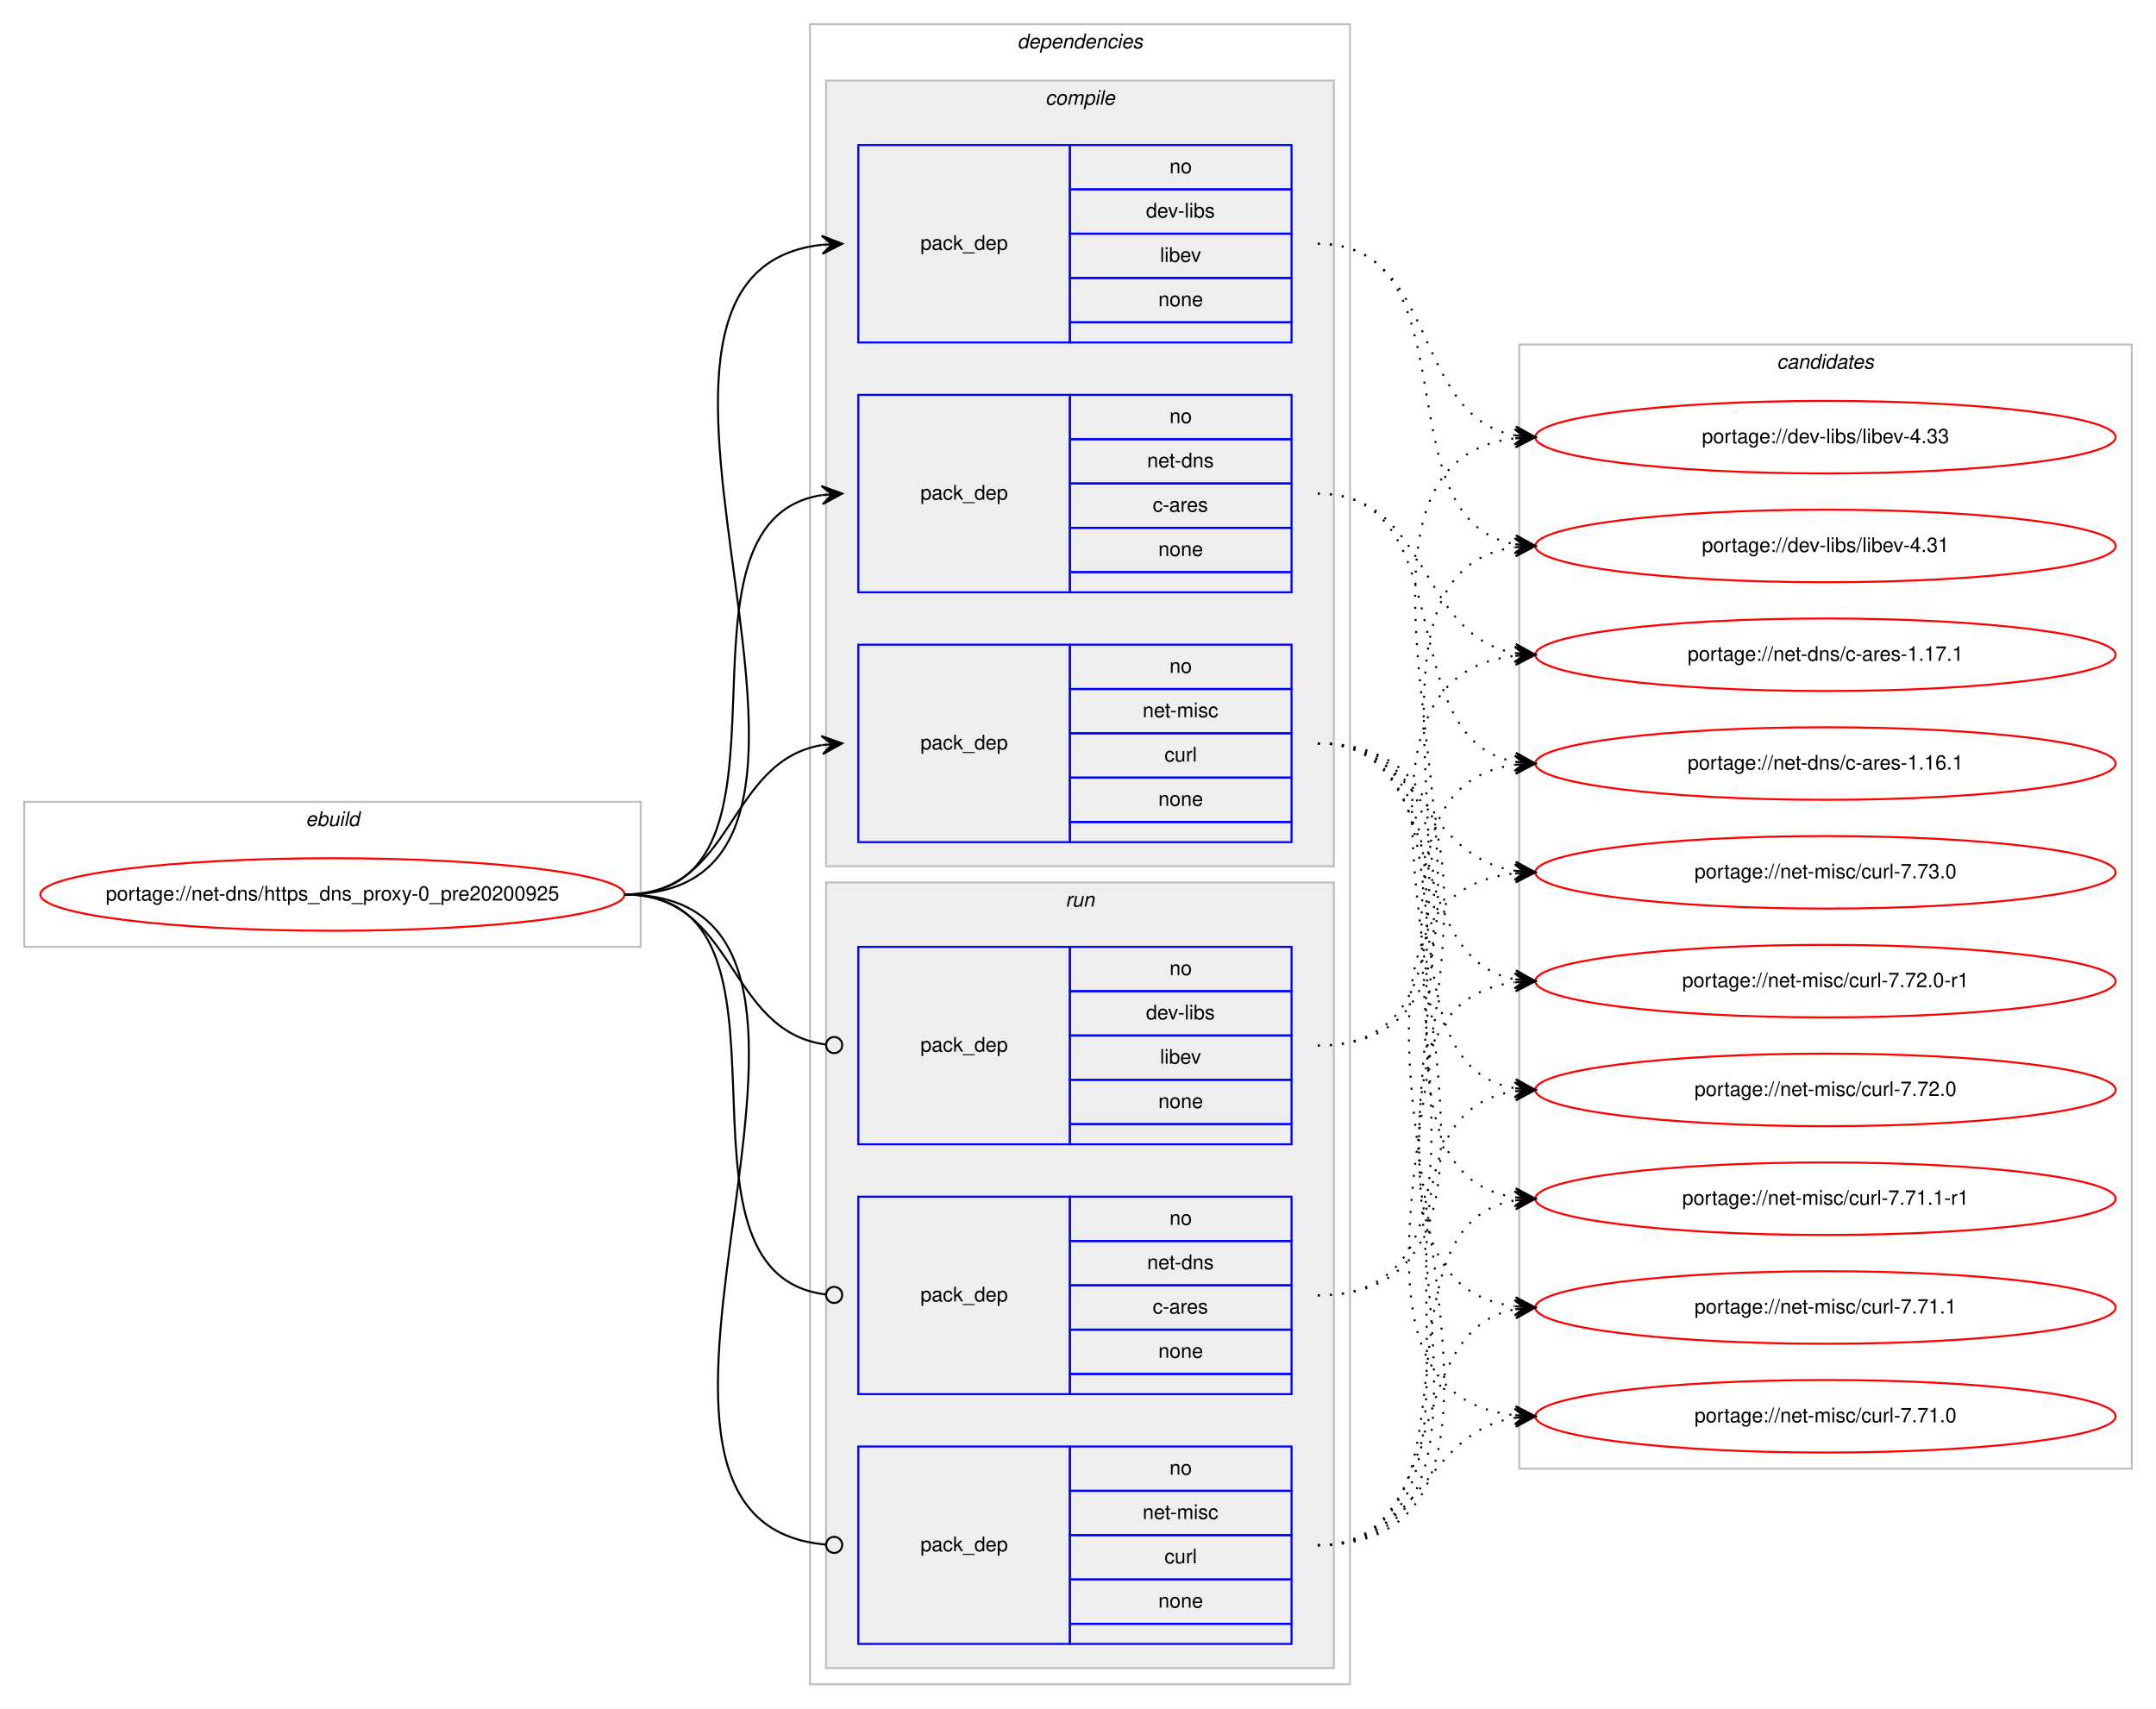
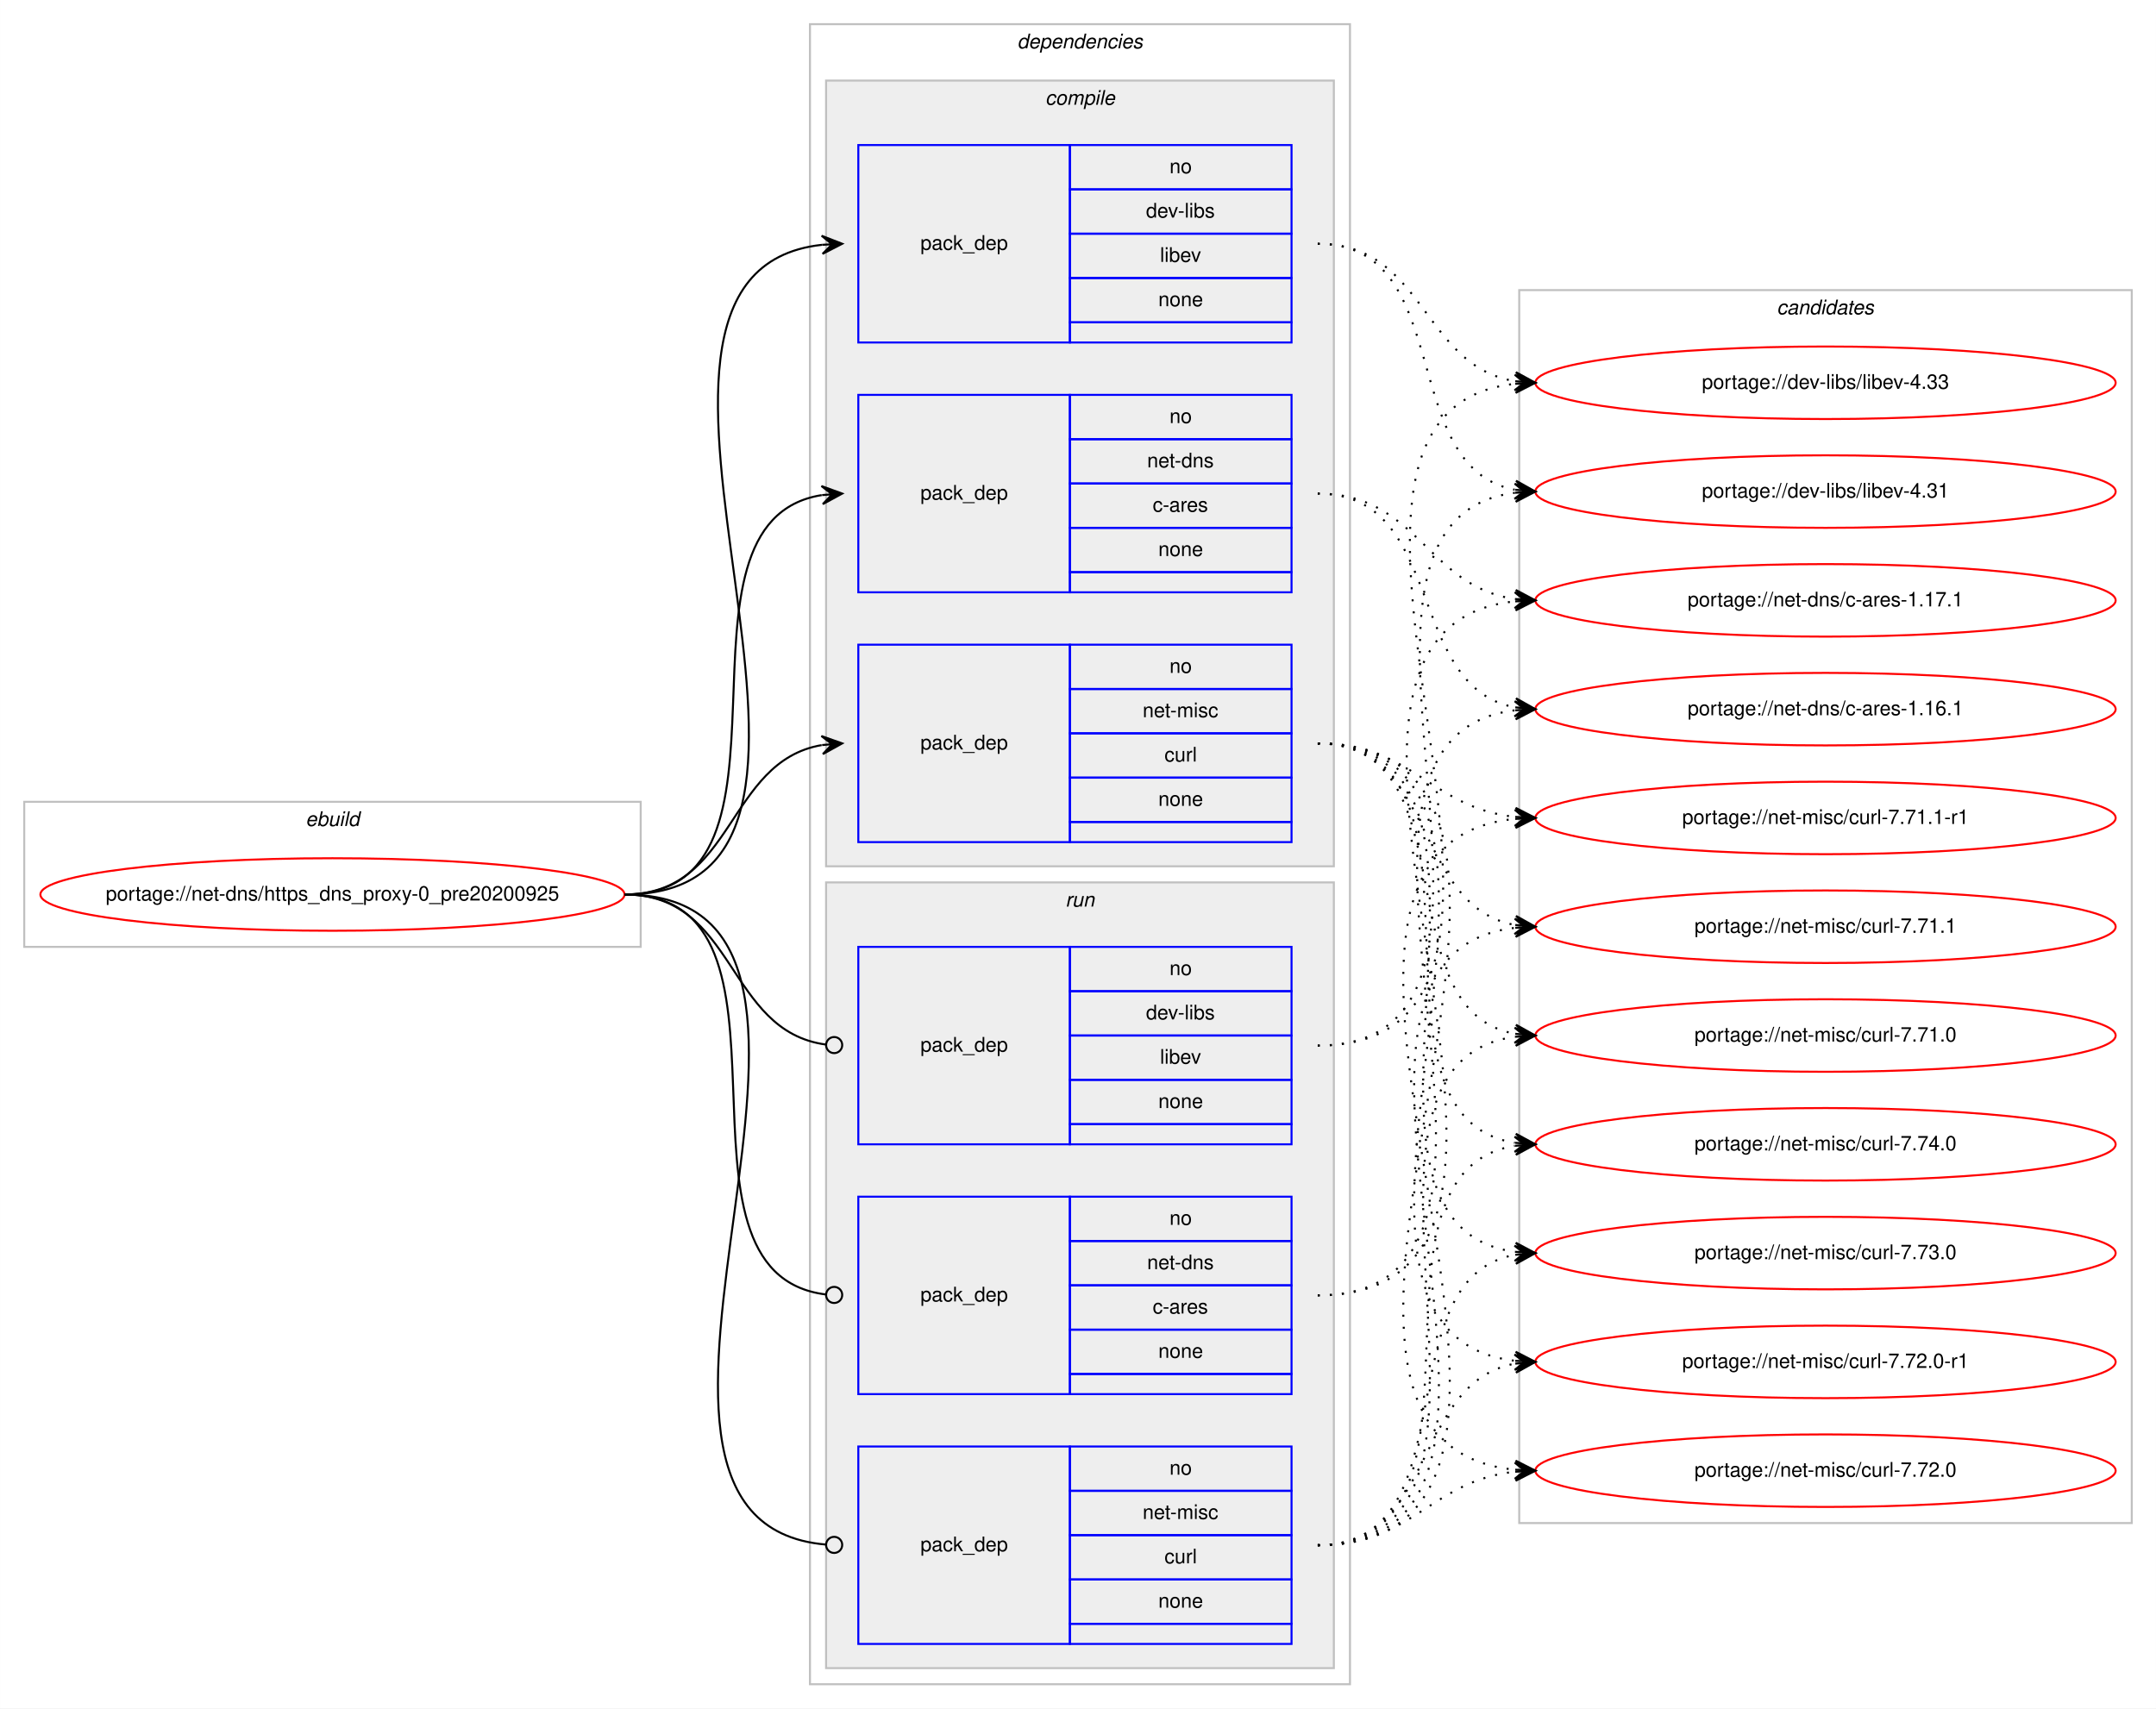
<svg xmlns="http://www.w3.org/2000/svg" xmlns:xlink="http://www.w3.org/1999/xlink" width="1070pt" height="848pt" viewBox="0.00 0.00 1069.95 848.00">
  <g id="graph0" class="graph" transform="scale(1 1) rotate(0) translate(4 844)">
    <polygon fill="#ffffff" stroke="transparent" points="-4,4 -4,-844 1065.951,-844 1065.951,4 -4,4" />
    <g id="clust1" class="cluster">
      <polygon fill="none" stroke="#c0c0c0" points="8,-374 8,-446 313.951,-446 313.951,-374 8,-374" />
      <text text-anchor="start" x="147.638" y="-434" font-family="Helvetica,sans-Serif" font-style="italic" font-size="10.00" fill="#000000">ebuild</text>
    </g>
    <g id="clust2" class="cluster">
      <polygon fill="none" stroke="#c0c0c0" points="397.951,-8 397.951,-832 665.951,-832 665.951,-8 397.951,-8" />
      <text text-anchor="start" x="500.826" y="-820" font-family="Helvetica,sans-Serif" font-style="italic" font-size="10.00" fill="#000000">dependencies</text>
    </g>
    <g id="clust3" class="cluster">
      <polygon fill="#eeeeee" stroke="#c0c0c0" points="405.951,-414 405.951,-804 657.951,-804 657.951,-414 405.951,-414" />
      <text text-anchor="start" x="514.729" y="-792" font-family="Helvetica,sans-Serif" font-style="italic" font-size="10.00" fill="#000000">compile</text>
    </g>
    <g id="clust8" class="cluster">
      <polygon fill="#eeeeee" stroke="#c0c0c0" points="405.951,-16 405.951,-406 657.951,-406 657.951,-16 405.951,-16" />
      <text text-anchor="start" x="524.727" y="-394" font-family="Helvetica,sans-Serif" font-style="italic" font-size="10.00" fill="#000000">run</text>
    </g>
    <g id="clust12" class="cluster">
-       <polygon fill="none" stroke="#c0c0c0" points="749.951,-115 749.951,-673 1053.951,-673 1053.951,-115 749.951,-115" />
-       <text text-anchor="start" x="877.775" y="-661" font-family="Helvetica,sans-Serif" font-style="italic" font-size="10.00" fill="#000000">candidates</text>
+       <polygon fill="none" stroke="#c0c0c0" points="749.951,-88 749.951,-700 1053.951,-700 1053.951,-88 749.951,-88" />
+       <text text-anchor="start" x="877.775" y="-688" font-family="Helvetica,sans-Serif" font-style="italic" font-size="10.00" fill="#000000">candidates</text>
    </g>
    <g id="node1" class="node">
      <g id="a_node1">
        <a xlink:href="../net-dns/https_dns_proxy-0_pre20200925.svg" xlink:title="portage://net-dns/https_dns_proxy-0_pre20200925">
          <ellipse fill="none" stroke="#ff0000" cx="160.975" cy="-400" rx="144.951" ry="18" />
          <text text-anchor="middle" x="160.975" y="-397" font-family="Helvetica,sans-Serif" font-size="10.00" fill="#000000">portage://net-dns/https_dns_proxy-0_pre20200925</text>
        </a>
      </g>
    </g>
    <g id="node2" class="node">
      <polygon fill="none" stroke="#0000ff" points="421.951,-674 421.951,-772 526.951,-772 526.951,-674 421.951,-674" />
      <text text-anchor="start" x="452.774" y="-720" font-family="Helvetica,sans-Serif" font-size="10.00" fill="#000000">pack_dep</text>
      <polygon fill="none" stroke="#0000ff" points="526.951,-750 526.951,-772 636.951,-772 636.951,-750 526.951,-750" />
      <text text-anchor="start" x="576.392" y="-758" font-family="Helvetica,sans-Serif" font-size="10.00" fill="#000000">no</text>
      <polygon fill="none" stroke="#0000ff" points="526.951,-728 526.951,-750 636.951,-750 636.951,-728 526.951,-728" />
      <text text-anchor="start" x="564.729" y="-736" font-family="Helvetica,sans-Serif" font-size="10.00" fill="#000000">dev-libs</text>
      <polygon fill="none" stroke="#0000ff" points="526.951,-706 526.951,-728 636.951,-728 636.951,-706 526.951,-706" />
      <text text-anchor="start" x="571.673" y="-714" font-family="Helvetica,sans-Serif" font-size="10.00" fill="#000000">libev</text>
      <polygon fill="none" stroke="#0000ff" points="526.951,-684 526.951,-706 636.951,-706 636.951,-684 526.951,-684" />
      <text text-anchor="start" x="570.833" y="-692" font-family="Helvetica,sans-Serif" font-size="10.00" fill="#000000">none</text>
      <polygon fill="none" stroke="#0000ff" points="526.951,-674 526.951,-684 636.951,-684 636.951,-674 526.951,-674" />
    </g>
    <g id="edge1" class="edge">
      <path fill="none" stroke="#000000" d="M305.975,-400C453.792,-400 271.525,-708.037 403.869,-722.476" />
      <polygon fill="#000000" stroke="#000000" points="413.951,-723 403.731,-726.975 408.957,-722.74 403.964,-722.481 403.964,-722.481 403.964,-722.481 408.957,-722.74 404.198,-717.987 413.951,-723 413.951,-723" />
    </g>
    <g id="node3" class="node">
      <polygon fill="none" stroke="#0000ff" points="421.951,-550 421.951,-648 526.951,-648 526.951,-550 421.951,-550" />
      <text text-anchor="start" x="452.774" y="-596" font-family="Helvetica,sans-Serif" font-size="10.00" fill="#000000">pack_dep</text>
      <polygon fill="none" stroke="#0000ff" points="526.951,-626 526.951,-648 636.951,-648 636.951,-626 526.951,-626" />
      <text text-anchor="start" x="576.392" y="-634" font-family="Helvetica,sans-Serif" font-size="10.00" fill="#000000">no</text>
      <polygon fill="none" stroke="#0000ff" points="526.951,-604 526.951,-626 636.951,-626 636.951,-604 526.951,-604" />
      <text text-anchor="start" x="565.279" y="-612" font-family="Helvetica,sans-Serif" font-size="10.00" fill="#000000">net-dns</text>
      <polygon fill="none" stroke="#0000ff" points="526.951,-582 526.951,-604 636.951,-604 636.951,-582 526.951,-582" />
      <text text-anchor="start" x="568.063" y="-590" font-family="Helvetica,sans-Serif" font-size="10.00" fill="#000000">c-ares</text>
      <polygon fill="none" stroke="#0000ff" points="526.951,-560 526.951,-582 636.951,-582 636.951,-560 526.951,-560" />
      <text text-anchor="start" x="570.833" y="-568" font-family="Helvetica,sans-Serif" font-size="10.00" fill="#000000">none</text>
      <polygon fill="none" stroke="#0000ff" points="526.951,-550 526.951,-560 636.951,-560 636.951,-550 526.951,-550" />
    </g>
    <g id="edge2" class="edge">
      <path fill="none" stroke="#000000" d="M305.975,-400C402.964,-400 319.813,-584.879 403.784,-598.239" />
      <polygon fill="#000000" stroke="#000000" points="413.951,-599 403.643,-602.741 408.965,-598.627 403.978,-598.254 403.978,-598.254 403.978,-598.254 408.965,-598.627 404.314,-593.766 413.951,-599 413.951,-599" />
    </g>
    <g id="node4" class="node">
      <polygon fill="none" stroke="#0000ff" points="421.951,-426 421.951,-524 526.951,-524 526.951,-426 421.951,-426" />
      <text text-anchor="start" x="452.774" y="-472" font-family="Helvetica,sans-Serif" font-size="10.00" fill="#000000">pack_dep</text>
      <polygon fill="none" stroke="#0000ff" points="526.951,-502 526.951,-524 636.951,-524 636.951,-502 526.951,-502" />
      <text text-anchor="start" x="576.392" y="-510" font-family="Helvetica,sans-Serif" font-size="10.00" fill="#000000">no</text>
      <polygon fill="none" stroke="#0000ff" points="526.951,-480 526.951,-502 636.951,-502 636.951,-480 526.951,-480" />
      <text text-anchor="start" x="563.064" y="-488" font-family="Helvetica,sans-Serif" font-size="10.00" fill="#000000">net-misc</text>
      <polygon fill="none" stroke="#0000ff" points="526.951,-458 526.951,-480 636.951,-480 636.951,-458 526.951,-458" />
      <text text-anchor="start" x="573.897" y="-466" font-family="Helvetica,sans-Serif" font-size="10.00" fill="#000000">curl</text>
      <polygon fill="none" stroke="#0000ff" points="526.951,-436 526.951,-458 636.951,-458 636.951,-436 526.951,-436" />
      <text text-anchor="start" x="570.833" y="-444" font-family="Helvetica,sans-Serif" font-size="10.00" fill="#000000">none</text>
      <polygon fill="none" stroke="#0000ff" points="526.951,-426 526.951,-436 636.951,-436 636.951,-426 526.951,-426" />
    </g>
    <g id="edge3" class="edge">
      <path fill="none" stroke="#000000" d="M305.975,-400C360.753,-400 356.368,-465.918 403.751,-474.158" />
      <polygon fill="#000000" stroke="#000000" points="413.951,-475 403.614,-478.662 408.968,-474.589 403.985,-474.177 403.985,-474.177 403.985,-474.177 408.968,-474.589 404.355,-469.692 413.951,-475 413.951,-475" />
    </g>
    <g id="node5" class="node">
      <polygon fill="none" stroke="#0000ff" points="421.951,-276 421.951,-374 526.951,-374 526.951,-276 421.951,-276" />
      <text text-anchor="start" x="452.774" y="-322" font-family="Helvetica,sans-Serif" font-size="10.00" fill="#000000">pack_dep</text>
      <polygon fill="none" stroke="#0000ff" points="526.951,-352 526.951,-374 636.951,-374 636.951,-352 526.951,-352" />
      <text text-anchor="start" x="576.392" y="-360" font-family="Helvetica,sans-Serif" font-size="10.00" fill="#000000">no</text>
      <polygon fill="none" stroke="#0000ff" points="526.951,-330 526.951,-352 636.951,-352 636.951,-330 526.951,-330" />
      <text text-anchor="start" x="564.729" y="-338" font-family="Helvetica,sans-Serif" font-size="10.00" fill="#000000">dev-libs</text>
      <polygon fill="none" stroke="#0000ff" points="526.951,-308 526.951,-330 636.951,-330 636.951,-308 526.951,-308" />
      <text text-anchor="start" x="571.673" y="-316" font-family="Helvetica,sans-Serif" font-size="10.00" fill="#000000">libev</text>
      <polygon fill="none" stroke="#0000ff" points="526.951,-286 526.951,-308 636.951,-308 636.951,-286 526.951,-286" />
      <text text-anchor="start" x="570.833" y="-294" font-family="Helvetica,sans-Serif" font-size="10.00" fill="#000000">none</text>
      <polygon fill="none" stroke="#0000ff" points="526.951,-276 526.951,-286 636.951,-286 636.951,-276 526.951,-276" />
    </g>
    <g id="edge4" class="edge">
      <path fill="none" stroke="#000000" d="M305.975,-400C361.552,-400 356.228,-332.145 405.857,-325.519" />
      <ellipse fill="none" stroke="#000000" cx="409.959" cy="-325.256" rx="4" ry="4" />
    </g>
    <g id="node6" class="node">
      <polygon fill="none" stroke="#0000ff" points="421.951,-152 421.951,-250 526.951,-250 526.951,-152 421.951,-152" />
      <text text-anchor="start" x="452.774" y="-198" font-family="Helvetica,sans-Serif" font-size="10.00" fill="#000000">pack_dep</text>
      <polygon fill="none" stroke="#0000ff" points="526.951,-228 526.951,-250 636.951,-250 636.951,-228 526.951,-228" />
      <text text-anchor="start" x="576.392" y="-236" font-family="Helvetica,sans-Serif" font-size="10.00" fill="#000000">no</text>
      <polygon fill="none" stroke="#0000ff" points="526.951,-206 526.951,-228 636.951,-228 636.951,-206 526.951,-206" />
      <text text-anchor="start" x="565.279" y="-214" font-family="Helvetica,sans-Serif" font-size="10.00" fill="#000000">net-dns</text>
      <polygon fill="none" stroke="#0000ff" points="526.951,-184 526.951,-206 636.951,-206 636.951,-184 526.951,-184" />
      <text text-anchor="start" x="568.063" y="-192" font-family="Helvetica,sans-Serif" font-size="10.00" fill="#000000">c-ares</text>
      <polygon fill="none" stroke="#0000ff" points="526.951,-162 526.951,-184 636.951,-184 636.951,-162 526.951,-162" />
      <text text-anchor="start" x="570.833" y="-170" font-family="Helvetica,sans-Serif" font-size="10.00" fill="#000000">none</text>
      <polygon fill="none" stroke="#0000ff" points="526.951,-152 526.951,-162 636.951,-162 636.951,-152 526.951,-152" />
    </g>
    <g id="edge5" class="edge">
      <path fill="none" stroke="#000000" d="M305.975,-400C403.75,-400 318.453,-212.112 405.859,-201.47" />
      <ellipse fill="none" stroke="#000000" cx="409.957" cy="-201.232" rx="4" ry="4" />
    </g>
    <g id="node7" class="node">
      <polygon fill="none" stroke="#0000ff" points="421.951,-28 421.951,-126 526.951,-126 526.951,-28 421.951,-28" />
      <text text-anchor="start" x="452.774" y="-74" font-family="Helvetica,sans-Serif" font-size="10.00" fill="#000000">pack_dep</text>
      <polygon fill="none" stroke="#0000ff" points="526.951,-104 526.951,-126 636.951,-126 636.951,-104 526.951,-104" />
      <text text-anchor="start" x="576.392" y="-112" font-family="Helvetica,sans-Serif" font-size="10.00" fill="#000000">no</text>
      <polygon fill="none" stroke="#0000ff" points="526.951,-82 526.951,-104 636.951,-104 636.951,-82 526.951,-82" />
      <text text-anchor="start" x="563.064" y="-90" font-family="Helvetica,sans-Serif" font-size="10.00" fill="#000000">net-misc</text>
      <polygon fill="none" stroke="#0000ff" points="526.951,-60 526.951,-82 636.951,-82 636.951,-60 526.951,-60" />
      <text text-anchor="start" x="573.897" y="-68" font-family="Helvetica,sans-Serif" font-size="10.00" fill="#000000">curl</text>
      <polygon fill="none" stroke="#0000ff" points="526.951,-38 526.951,-60 636.951,-60 636.951,-38 526.951,-38" />
      <text text-anchor="start" x="570.833" y="-46" font-family="Helvetica,sans-Serif" font-size="10.00" fill="#000000">none</text>
      <polygon fill="none" stroke="#0000ff" points="526.951,-28 526.951,-38 636.951,-38 636.951,-28 526.951,-28" />
    </g>
    <g id="edge6" class="edge">
      <path fill="none" stroke="#000000" d="M305.975,-400C454.531,-400 269.694,-88.875 405.878,-77.329" />
      <ellipse fill="none" stroke="#000000" cx="409.954" cy="-77.163" rx="4" ry="4" />
    </g>
    <g id="node8" class="node">
      <g id="a_node8">
        <a xlink:href="../dev-libs/libev-4.33.svg" xlink:title="portage://dev-libs/libev-4.33">
-           <ellipse fill="none" stroke="#ff0000" cx="901.951" cy="-627" rx="144" ry="18" />
-           <text text-anchor="middle" x="901.951" y="-624" font-family="Helvetica,sans-Serif" font-size="10.00" fill="#000000">portage://dev-libs/libev-4.33</text>
+           <ellipse fill="none" stroke="#ff0000" cx="901.951" cy="-654" rx="144" ry="18" />
+           <text text-anchor="middle" x="901.951" y="-651" font-family="Helvetica,sans-Serif" font-size="10.00" fill="#000000">portage://dev-libs/libev-4.33</text>
        </a>
      </g>
    </g>
    <g id="edge7" class="edge">
-       <path fill="none" stroke="#000000" stroke-dasharray="1,5" d="M649.951,-723C710.535,-723 695.773,-637.567 747.822,-627.889" />
-       <polygon fill="#000000" stroke="#000000" points="757.951,-627 748.383,-632.357 752.97,-627.437 747.989,-627.875 747.989,-627.875 747.989,-627.875 752.97,-627.437 747.595,-623.392 757.951,-627 757.951,-627" />
+       <path fill="none" stroke="#000000" stroke-dasharray="1,5" d="M649.951,-723C703.351,-723 701.485,-662.356 747.977,-654.775" />
+       <polygon fill="#000000" stroke="#000000" points="757.951,-654 748.329,-659.261 752.966,-654.387 747.981,-654.775 747.981,-654.775 747.981,-654.775 752.966,-654.387 747.632,-650.288 757.951,-654 757.951,-654" />
    </g>
    <g id="node9" class="node">
      <g id="a_node9">
        <a xlink:href="../dev-libs/libev-4.31.svg" xlink:title="portage://dev-libs/libev-4.31">
-           <ellipse fill="none" stroke="#ff0000" cx="901.951" cy="-573" rx="144" ry="18" />
-           <text text-anchor="middle" x="901.951" y="-570" font-family="Helvetica,sans-Serif" font-size="10.00" fill="#000000">portage://dev-libs/libev-4.31</text>
+           <ellipse fill="none" stroke="#ff0000" cx="901.951" cy="-600" rx="144" ry="18" />
+           <text text-anchor="middle" x="901.951" y="-597" font-family="Helvetica,sans-Serif" font-size="10.00" fill="#000000">portage://dev-libs/libev-4.31</text>
        </a>
      </g>
    </g>
    <g id="edge8" class="edge">
-       <path fill="none" stroke="#000000" stroke-dasharray="1,5" d="M649.951,-723C728.409,-723 680.58,-586.174 747.693,-573.881" />
-       <polygon fill="#000000" stroke="#000000" points="757.951,-573 748.372,-578.339 752.969,-573.428 747.987,-573.856 747.987,-573.856 747.987,-573.856 752.969,-573.428 747.602,-569.372 757.951,-573 757.951,-573" />
+       <path fill="none" stroke="#000000" stroke-dasharray="1,5" d="M649.951,-723C719.005,-723 688.726,-612.175 747.692,-600.919" />
+       <polygon fill="#000000" stroke="#000000" points="757.951,-600 748.392,-605.375 752.971,-600.446 747.991,-600.893 747.991,-600.893 747.991,-600.893 752.971,-600.446 747.589,-596.411 757.951,-600 757.951,-600" />
    </g>
    <g id="node10" class="node">
      <g id="a_node10">
        <a xlink:href="../net-dns/c-ares-1.17.1.svg" xlink:title="portage://net-dns/c-ares-1.17.1">
-           <ellipse fill="none" stroke="#ff0000" cx="901.951" cy="-519" rx="144" ry="18" />
-           <text text-anchor="middle" x="901.951" y="-516" font-family="Helvetica,sans-Serif" font-size="10.00" fill="#000000">portage://net-dns/c-ares-1.17.1</text>
+           <ellipse fill="none" stroke="#ff0000" cx="901.951" cy="-546" rx="144" ry="18" />
+           <text text-anchor="middle" x="901.951" y="-543" font-family="Helvetica,sans-Serif" font-size="10.00" fill="#000000">portage://net-dns/c-ares-1.17.1</text>
        </a>
      </g>
    </g>
    <g id="edge9" class="edge">
-       <path fill="none" stroke="#000000" stroke-dasharray="1,5" d="M649.951,-599C706.068,-599 699.344,-528.394 747.852,-519.844" />
-       <polygon fill="#000000" stroke="#000000" points="757.951,-519 748.36,-524.318 752.968,-519.417 747.985,-519.833 747.985,-519.833 747.985,-519.833 752.968,-519.417 747.611,-515.349 757.951,-519 757.951,-519" />
+       <path fill="none" stroke="#000000" stroke-dasharray="1,5" d="M649.951,-599C699.868,-599 704.11,-552.805 747.961,-546.67" />
+       <polygon fill="#000000" stroke="#000000" points="757.951,-546 748.274,-551.159 752.962,-546.335 747.973,-546.669 747.973,-546.669 747.973,-546.669 752.962,-546.335 747.672,-542.179 757.951,-546 757.951,-546" />
    </g>
    <g id="node11" class="node">
      <g id="a_node11">
        <a xlink:href="../net-dns/c-ares-1.16.1.svg" xlink:title="portage://net-dns/c-ares-1.16.1">
-           <ellipse fill="none" stroke="#ff0000" cx="901.951" cy="-465" rx="144" ry="18" />
-           <text text-anchor="middle" x="901.951" y="-462" font-family="Helvetica,sans-Serif" font-size="10.00" fill="#000000">portage://net-dns/c-ares-1.16.1</text>
+           <ellipse fill="none" stroke="#ff0000" cx="901.951" cy="-492" rx="144" ry="18" />
+           <text text-anchor="middle" x="901.951" y="-489" font-family="Helvetica,sans-Serif" font-size="10.00" fill="#000000">portage://net-dns/c-ares-1.16.1</text>
        </a>
      </g>
    </g>
    <g id="edge10" class="edge">
-       <path fill="none" stroke="#000000" stroke-dasharray="1,5" d="M649.951,-599C722.856,-599 685.41,-477.268 747.97,-465.856" />
-       <polygon fill="#000000" stroke="#000000" points="757.951,-465 748.372,-470.338 752.969,-465.427 747.987,-465.854 747.987,-465.854 747.987,-465.854 752.969,-465.427 747.603,-461.371 757.951,-465 757.951,-465" />
+       <path fill="none" stroke="#000000" stroke-dasharray="1,5" d="M649.951,-599C713.824,-599 693.067,-503.383 747.684,-492.925" />
+       <polygon fill="#000000" stroke="#000000" points="757.951,-492 748.395,-497.379 752.971,-492.449 747.991,-492.897 747.991,-492.897 747.991,-492.897 752.971,-492.449 747.587,-488.416 757.951,-492 757.951,-492" />
    </g>
    <g id="node12" class="node">
      <g id="a_node12">
-         <a xlink:href="../net-misc/curl-7.73.0.svg" xlink:title="portage://net-misc/curl-7.73.0">
-           <ellipse fill="none" stroke="#ff0000" cx="901.951" cy="-411" rx="144" ry="18" />
-           <text text-anchor="middle" x="901.951" y="-408" font-family="Helvetica,sans-Serif" font-size="10.00" fill="#000000">portage://net-misc/curl-7.73.0</text>
+         <a xlink:href="../net-misc/curl-7.74.0.svg" xlink:title="portage://net-misc/curl-7.74.0">
+           <ellipse fill="none" stroke="#ff0000" cx="901.951" cy="-276" rx="144" ry="18" />
+           <text text-anchor="middle" x="901.951" y="-273" font-family="Helvetica,sans-Serif" font-size="10.00" fill="#000000">portage://net-misc/curl-7.74.0</text>
        </a>
      </g>
    </g>
    <g id="edge11" class="edge">
-       <path fill="none" stroke="#000000" stroke-dasharray="1,5" d="M649.951,-475C702.149,-475 702.372,-418.984 747.87,-411.763" />
-       <polygon fill="#000000" stroke="#000000" points="757.951,-411 748.319,-416.242 752.965,-411.378 747.979,-411.755 747.979,-411.755 747.979,-411.755 752.965,-411.378 747.639,-407.268 757.951,-411 757.951,-411" />
+       <path fill="none" stroke="#000000" stroke-dasharray="1,5" d="M649.951,-475C746.945,-475 663.807,-290.121 747.784,-276.761" />
+       <polygon fill="#000000" stroke="#000000" points="757.951,-276 748.314,-281.234 752.965,-276.373 747.979,-276.746 747.979,-276.746 747.979,-276.746 752.965,-276.373 747.643,-272.259 757.951,-276 757.951,-276" />
    </g>
    <g id="node13" class="node">
      <g id="a_node13">
-         <a xlink:href="../net-misc/curl-7.72.0-r1.svg" xlink:title="portage://net-misc/curl-7.72.0-r1">
-           <ellipse fill="none" stroke="#ff0000" cx="901.951" cy="-357" rx="144" ry="18" />
-           <text text-anchor="middle" x="901.951" y="-354" font-family="Helvetica,sans-Serif" font-size="10.00" fill="#000000">portage://net-misc/curl-7.72.0-r1</text>
+         <a xlink:href="../net-misc/curl-7.73.0.svg" xlink:title="portage://net-misc/curl-7.73.0">
+           <ellipse fill="none" stroke="#ff0000" cx="901.951" cy="-222" rx="144" ry="18" />
+           <text text-anchor="middle" x="901.951" y="-219" font-family="Helvetica,sans-Serif" font-size="10.00" fill="#000000">portage://net-misc/curl-7.73.0</text>
        </a>
      </g>
    </g>
    <g id="edge12" class="edge">
-       <path fill="none" stroke="#000000" stroke-dasharray="1,5" d="M649.951,-475C717.435,-475 690.057,-368.68 747.907,-357.882" />
-       <polygon fill="#000000" stroke="#000000" points="757.951,-357 748.383,-362.358 752.97,-357.437 747.989,-357.875 747.989,-357.875 747.989,-357.875 752.97,-357.437 747.595,-353.392 757.951,-357 757.951,-357" />
+       <path fill="none" stroke="#000000" stroke-dasharray="1,5" d="M649.951,-475C768.63,-475 643.467,-236.607 747.858,-222.639" />
+       <polygon fill="#000000" stroke="#000000" points="757.951,-222 748.255,-227.123 752.961,-222.316 747.971,-222.632 747.971,-222.632 747.971,-222.632 752.961,-222.316 747.686,-218.141 757.951,-222 757.951,-222" />
    </g>
    <g id="node14" class="node">
      <g id="a_node14">
-         <a xlink:href="../net-misc/curl-7.72.0.svg" xlink:title="portage://net-misc/curl-7.72.0">
-           <ellipse fill="none" stroke="#ff0000" cx="901.951" cy="-303" rx="144" ry="18" />
-           <text text-anchor="middle" x="901.951" y="-300" font-family="Helvetica,sans-Serif" font-size="10.00" fill="#000000">portage://net-misc/curl-7.72.0</text>
+         <a xlink:href="../net-misc/curl-7.72.0-r1.svg" xlink:title="portage://net-misc/curl-7.72.0-r1">
+           <ellipse fill="none" stroke="#ff0000" cx="901.951" cy="-168" rx="144" ry="18" />
+           <text text-anchor="middle" x="901.951" y="-165" font-family="Helvetica,sans-Serif" font-size="10.00" fill="#000000">portage://net-misc/curl-7.72.0-r1</text>
        </a>
      </g>
    </g>
    <g id="edge13" class="edge">
-       <path fill="none" stroke="#000000" stroke-dasharray="1,5" d="M649.951,-475C736.513,-475 673.362,-316.82 747.643,-303.844" />
-       <polygon fill="#000000" stroke="#000000" points="757.951,-303 748.351,-308.301 752.967,-303.408 747.984,-303.817 747.984,-303.817 747.984,-303.817 752.967,-303.408 747.617,-299.332 757.951,-303 757.951,-303" />
+       <path fill="none" stroke="#000000" stroke-dasharray="1,5" d="M649.951,-475C791.061,-475 621.967,-182.807 747.93,-168.54" />
+       <polygon fill="#000000" stroke="#000000" points="757.951,-168 748.207,-173.032 752.958,-168.269 747.965,-168.538 747.965,-168.538 747.965,-168.538 752.958,-168.269 747.723,-164.045 757.951,-168 757.951,-168" />
    </g>
    <g id="node15" class="node">
      <g id="a_node15">
-         <a xlink:href="../net-misc/curl-7.71.1-r1.svg" xlink:title="portage://net-misc/curl-7.71.1-r1">
-           <ellipse fill="none" stroke="#ff0000" cx="901.951" cy="-249" rx="144" ry="18" />
-           <text text-anchor="middle" x="901.951" y="-246" font-family="Helvetica,sans-Serif" font-size="10.00" fill="#000000">portage://net-misc/curl-7.71.1-r1</text>
+         <a xlink:href="../net-misc/curl-7.72.0.svg" xlink:title="portage://net-misc/curl-7.72.0">
+           <ellipse fill="none" stroke="#ff0000" cx="901.951" cy="-114" rx="144" ry="18" />
+           <text text-anchor="middle" x="901.951" y="-111" font-family="Helvetica,sans-Serif" font-size="10.00" fill="#000000">portage://net-misc/curl-7.72.0</text>
        </a>
      </g>
    </g>
    <g id="edge14" class="edge">
-       <path fill="none" stroke="#000000" stroke-dasharray="1,5" d="M649.951,-475C757.687,-475 653.781,-263.332 747.877,-249.689" />
-       <polygon fill="#000000" stroke="#000000" points="757.951,-249 748.281,-254.172 752.962,-249.341 747.974,-249.683 747.974,-249.683 747.974,-249.683 752.962,-249.341 747.667,-245.193 757.951,-249 757.951,-249" />
+       <path fill="none" stroke="#000000" stroke-dasharray="1,5" d="M649.951,-475C813.823,-475 600.049,-129.345 747.695,-114.493" />
+       <polygon fill="#000000" stroke="#000000" points="757.951,-114 748.178,-118.975 752.956,-114.24 747.962,-114.48 747.962,-114.48 747.962,-114.48 752.956,-114.24 747.746,-109.985 757.951,-114 757.951,-114" />
    </g>
    <g id="node16" class="node">
      <g id="a_node16">
-         <a xlink:href="../net-misc/curl-7.71.1.svg" xlink:title="portage://net-misc/curl-7.71.1">
-           <ellipse fill="none" stroke="#ff0000" cx="901.951" cy="-195" rx="144" ry="18" />
-           <text text-anchor="middle" x="901.951" y="-192" font-family="Helvetica,sans-Serif" font-size="10.00" fill="#000000">portage://net-misc/curl-7.71.1</text>
+         <a xlink:href="../net-misc/curl-7.71.1-r1.svg" xlink:title="portage://net-misc/curl-7.71.1-r1">
+           <ellipse fill="none" stroke="#ff0000" cx="901.951" cy="-438" rx="144" ry="18" />
+           <text text-anchor="middle" x="901.951" y="-435" font-family="Helvetica,sans-Serif" font-size="10.00" fill="#000000">portage://net-misc/curl-7.71.1-r1</text>
        </a>
      </g>
    </g>
    <g id="edge15" class="edge">
-       <path fill="none" stroke="#000000" stroke-dasharray="1,5" d="M649.951,-475C779.684,-475 633.034,-210.103 747.653,-195.617" />
-       <polygon fill="#000000" stroke="#000000" points="757.951,-195 748.237,-200.09 752.96,-195.299 747.968,-195.598 747.968,-195.598 747.968,-195.598 752.96,-195.299 747.699,-191.106 757.951,-195 757.951,-195" />
+       <path fill="none" stroke="#000000" stroke-dasharray="1,5" d="M649.951,-475C697.122,-475 706.076,-443.02 747.873,-438.523" />
+       <polygon fill="#000000" stroke="#000000" points="757.951,-438 748.197,-443.012 752.957,-438.259 747.964,-438.518 747.964,-438.518 747.964,-438.518 752.957,-438.259 747.731,-434.024 757.951,-438 757.951,-438" />
    </g>
    <g id="node17" class="node">
      <g id="a_node17">
+         <a xlink:href="../net-misc/curl-7.71.1.svg" xlink:title="portage://net-misc/curl-7.71.1">
+           <ellipse fill="none" stroke="#ff0000" cx="901.951" cy="-384" rx="144" ry="18" />
+           <text text-anchor="middle" x="901.951" y="-381" font-family="Helvetica,sans-Serif" font-size="10.00" fill="#000000">portage://net-misc/curl-7.71.1</text>
+         </a>
+       </g>
+     </g>
+     <g id="edge16" class="edge">
+       <path fill="none" stroke="#000000" stroke-dasharray="1,5" d="M649.951,-475C709.04,-475 696.962,-394.352 747.712,-384.901" />
+       <polygon fill="#000000" stroke="#000000" points="757.951,-384 748.384,-389.359 752.97,-384.438 747.989,-384.876 747.989,-384.876 747.989,-384.876 752.97,-384.438 747.595,-380.394 757.951,-384 757.951,-384" />
+     </g>
+     <g id="node18" class="node">
+       <g id="a_node18">
        <a xlink:href="../net-misc/curl-7.71.0.svg" xlink:title="portage://net-misc/curl-7.71.0">
-           <ellipse fill="none" stroke="#ff0000" cx="901.951" cy="-141" rx="144" ry="18" />
-           <text text-anchor="middle" x="901.951" y="-138" font-family="Helvetica,sans-Serif" font-size="10.00" fill="#000000">portage://net-misc/curl-7.71.0</text>
-         </a>
-       </g>
-     </g>
-     <g id="edge16" class="edge">
-       <path fill="none" stroke="#000000" stroke-dasharray="1,5" d="M649.951,-475C802.306,-475 611.304,-156.473 747.565,-141.542" />
-       <polygon fill="#000000" stroke="#000000" points="757.951,-141 748.199,-146.015 752.957,-141.261 747.964,-141.521 747.964,-141.521 747.964,-141.521 752.957,-141.261 747.73,-137.027 757.951,-141 757.951,-141" />
+           <ellipse fill="none" stroke="#ff0000" cx="901.951" cy="-330" rx="144" ry="18" />
+           <text text-anchor="middle" x="901.951" y="-327" font-family="Helvetica,sans-Serif" font-size="10.00" fill="#000000">portage://net-misc/curl-7.71.0</text>
+         </a>
+       </g>
    </g>
    <g id="edge17" class="edge">
-       <path fill="none" stroke="#000000" stroke-dasharray="1,5" d="M649.951,-325C788.878,-325 624.191,-611.859 747.7,-626.426" />
-       <polygon fill="#000000" stroke="#000000" points="757.951,-627 747.715,-630.934 752.958,-626.72 747.966,-626.441 747.966,-626.441 747.966,-626.441 752.958,-626.72 748.218,-621.948 757.951,-627 757.951,-627" />
+       <path fill="none" stroke="#000000" stroke-dasharray="1,5" d="M649.951,-475C726.697,-475 682.062,-342.735 747.903,-330.851" />
+       <polygon fill="#000000" stroke="#000000" points="757.951,-330 748.366,-335.329 752.968,-330.422 747.986,-330.844 747.986,-330.844 747.986,-330.844 752.968,-330.422 747.606,-326.361 757.951,-330 757.951,-330" />
    </g>
    <g id="edge18" class="edge">
-       <path fill="none" stroke="#000000" stroke-dasharray="1,5" d="M649.951,-325C766.532,-325 645.518,-558.212 747.713,-572.332" />
-       <polygon fill="#000000" stroke="#000000" points="757.951,-573 747.679,-576.839 752.961,-572.674 747.972,-572.349 747.972,-572.349 747.972,-572.349 752.961,-572.674 748.265,-567.858 757.951,-573 757.951,-573" />
+       <path fill="none" stroke="#000000" stroke-dasharray="1,5" d="M649.951,-325C800.243,-325 613.223,-638.759 747.703,-653.466" />
+       <polygon fill="#000000" stroke="#000000" points="757.951,-654 747.73,-657.974 752.957,-653.74 747.964,-653.48 747.964,-653.48 747.964,-653.48 752.957,-653.74 748.198,-648.986 757.951,-654 757.951,-654" />
    </g>
    <g id="edge19" class="edge">
-       <path fill="none" stroke="#000000" stroke-dasharray="1,5" d="M649.951,-201C795.568,-201 617.789,-503.662 747.616,-518.441" />
-       <polygon fill="#000000" stroke="#000000" points="757.951,-519 747.722,-522.953 752.958,-518.73 747.965,-518.459 747.965,-518.459 747.965,-518.459 752.958,-518.73 748.208,-513.966 757.951,-519 757.951,-519" />
+       <path fill="none" stroke="#000000" stroke-dasharray="1,5" d="M649.951,-325C777.67,-325 634.883,-585.167 747.809,-599.394" />
+       <polygon fill="#000000" stroke="#000000" points="757.951,-600 747.7,-603.896 752.96,-599.702 747.968,-599.404 747.968,-599.404 747.968,-599.404 752.96,-599.702 748.237,-594.912 757.951,-600 757.951,-600" />
    </g>
    <g id="edge20" class="edge">
-       <path fill="none" stroke="#000000" stroke-dasharray="1,5" d="M649.951,-201C773.132,-201 639.204,-450.259 747.823,-464.377" />
-       <polygon fill="#000000" stroke="#000000" points="757.951,-465 747.693,-468.877 752.96,-464.693 747.97,-464.386 747.97,-464.386 747.97,-464.386 752.96,-464.693 748.246,-459.894 757.951,-465 757.951,-465" />
+       <path fill="none" stroke="#000000" stroke-dasharray="1,5" d="M649.951,-201C807.013,-201 606.675,-530.676 747.682,-545.486" />
+       <polygon fill="#000000" stroke="#000000" points="757.951,-546 747.738,-549.994 752.957,-545.75 747.963,-545.5 747.963,-545.5 747.963,-545.5 752.957,-545.75 748.188,-541.005 757.951,-546 757.951,-546" />
    </g>
    <g id="edge21" class="edge">
-       <path fill="none" stroke="#000000" stroke-dasharray="1,5" d="M649.951,-77C802.306,-77 611.304,-395.527 747.565,-410.458" />
-       <polygon fill="#000000" stroke="#000000" points="757.951,-411 747.73,-414.973 752.957,-410.74 747.964,-410.479 747.964,-410.479 747.964,-410.479 752.957,-410.74 748.199,-405.985 757.951,-411 757.951,-411" />
+       <path fill="none" stroke="#000000" stroke-dasharray="1,5" d="M649.951,-201C784.266,-201 628.639,-476.857 747.665,-491.404" />
+       <polygon fill="#000000" stroke="#000000" points="757.951,-492 747.707,-495.914 752.959,-491.711 747.967,-491.421 747.967,-491.421 747.967,-491.421 752.959,-491.711 748.228,-486.929 757.951,-492 757.951,-492" />
    </g>
    <g id="edge22" class="edge">
-       <path fill="none" stroke="#000000" stroke-dasharray="1,5" d="M649.951,-77C779.684,-77 633.034,-341.897 747.653,-356.383" />
-       <polygon fill="#000000" stroke="#000000" points="757.951,-357 747.699,-360.894 752.96,-356.701 747.968,-356.402 747.968,-356.402 747.968,-356.402 752.96,-356.701 748.237,-351.91 757.951,-357 757.951,-357" />
+       <path fill="none" stroke="#000000" stroke-dasharray="1,5" d="M649.951,-77C746.945,-77 663.807,-261.879 747.784,-275.239" />
+       <polygon fill="#000000" stroke="#000000" points="757.951,-276 747.643,-279.741 752.965,-275.627 747.979,-275.254 747.979,-275.254 747.979,-275.254 752.965,-275.627 748.314,-270.766 757.951,-276 757.951,-276" />
    </g>
    <g id="edge23" class="edge">
-       <path fill="none" stroke="#000000" stroke-dasharray="1,5" d="M649.951,-77C757.687,-77 653.781,-288.668 747.877,-302.311" />
-       <polygon fill="#000000" stroke="#000000" points="757.951,-303 747.667,-306.807 752.962,-302.659 747.974,-302.317 747.974,-302.317 747.974,-302.317 752.962,-302.659 748.281,-297.828 757.951,-303 757.951,-303" />
+       <path fill="none" stroke="#000000" stroke-dasharray="1,5" d="M649.951,-77C726.697,-77 682.062,-209.265 747.903,-221.149" />
+       <polygon fill="#000000" stroke="#000000" points="757.951,-222 747.606,-225.639 752.968,-221.578 747.986,-221.155 747.986,-221.155 747.986,-221.155 752.968,-221.578 748.366,-216.672 757.951,-222 757.951,-222" />
    </g>
    <g id="edge24" class="edge">
-       <path fill="none" stroke="#000000" stroke-dasharray="1,5" d="M649.951,-77C736.513,-77 673.362,-235.18 747.643,-248.156" />
-       <polygon fill="#000000" stroke="#000000" points="757.951,-249 747.617,-252.668 752.967,-248.592 747.984,-248.184 747.984,-248.184 747.984,-248.184 752.967,-248.592 748.351,-243.698 757.951,-249 757.951,-249" />
+       <path fill="none" stroke="#000000" stroke-dasharray="1,5" d="M649.951,-77C709.04,-77 696.962,-157.648 747.712,-167.099" />
+       <polygon fill="#000000" stroke="#000000" points="757.951,-168 747.595,-171.606 752.97,-167.562 747.989,-167.124 747.989,-167.124 747.989,-167.124 752.97,-167.562 748.384,-162.641 757.951,-168 757.951,-168" />
    </g>
    <g id="edge25" class="edge">
-       <path fill="none" stroke="#000000" stroke-dasharray="1,5" d="M649.951,-77C717.435,-77 690.057,-183.32 747.907,-194.118" />
-       <polygon fill="#000000" stroke="#000000" points="757.951,-195 747.595,-198.608 752.97,-194.563 747.989,-194.125 747.989,-194.125 747.989,-194.125 752.97,-194.563 748.383,-189.642 757.951,-195 757.951,-195" />
+       <path fill="none" stroke="#000000" stroke-dasharray="1,5" d="M649.951,-77C697.122,-77 706.076,-108.98 747.873,-113.477" />
+       <polygon fill="#000000" stroke="#000000" points="757.951,-114 747.731,-117.975 752.957,-113.741 747.964,-113.482 747.964,-113.482 747.964,-113.482 752.957,-113.741 748.197,-108.988 757.951,-114 757.951,-114" />
    </g>
    <g id="edge26" class="edge">
-       <path fill="none" stroke="#000000" stroke-dasharray="1,5" d="M649.951,-77C702.149,-77 702.372,-133.016 747.87,-140.237" />
-       <polygon fill="#000000" stroke="#000000" points="757.951,-141 747.639,-144.732 752.965,-140.622 747.979,-140.245 747.979,-140.245 747.979,-140.245 752.965,-140.622 748.319,-135.758 757.951,-141 757.951,-141" />
+       <path fill="none" stroke="#000000" stroke-dasharray="1,5" d="M649.951,-77C813.823,-77 600.049,-422.655 747.695,-437.507" />
+       <polygon fill="#000000" stroke="#000000" points="757.951,-438 747.746,-442.015 752.956,-437.76 747.962,-437.52 747.962,-437.52 747.962,-437.52 752.956,-437.76 748.178,-433.025 757.951,-438 757.951,-438" />
+     </g>
+     <g id="edge27" class="edge">
+       <path fill="none" stroke="#000000" stroke-dasharray="1,5" d="M649.951,-77C791.061,-77 621.967,-369.193 747.93,-383.46" />
+       <polygon fill="#000000" stroke="#000000" points="757.951,-384 747.723,-387.955 752.958,-383.731 747.965,-383.462 747.965,-383.462 747.965,-383.462 752.958,-383.731 748.207,-378.968 757.951,-384 757.951,-384" />
+     </g>
+     <g id="edge28" class="edge">
+       <path fill="none" stroke="#000000" stroke-dasharray="1,5" d="M649.951,-77C768.63,-77 643.467,-315.393 747.858,-329.361" />
+       <polygon fill="#000000" stroke="#000000" points="757.951,-330 747.686,-333.859 752.961,-329.684 747.971,-329.368 747.971,-329.368 747.971,-329.368 752.961,-329.684 748.255,-324.877 757.951,-330 757.951,-330" />
    </g>
  </g>
</svg>
